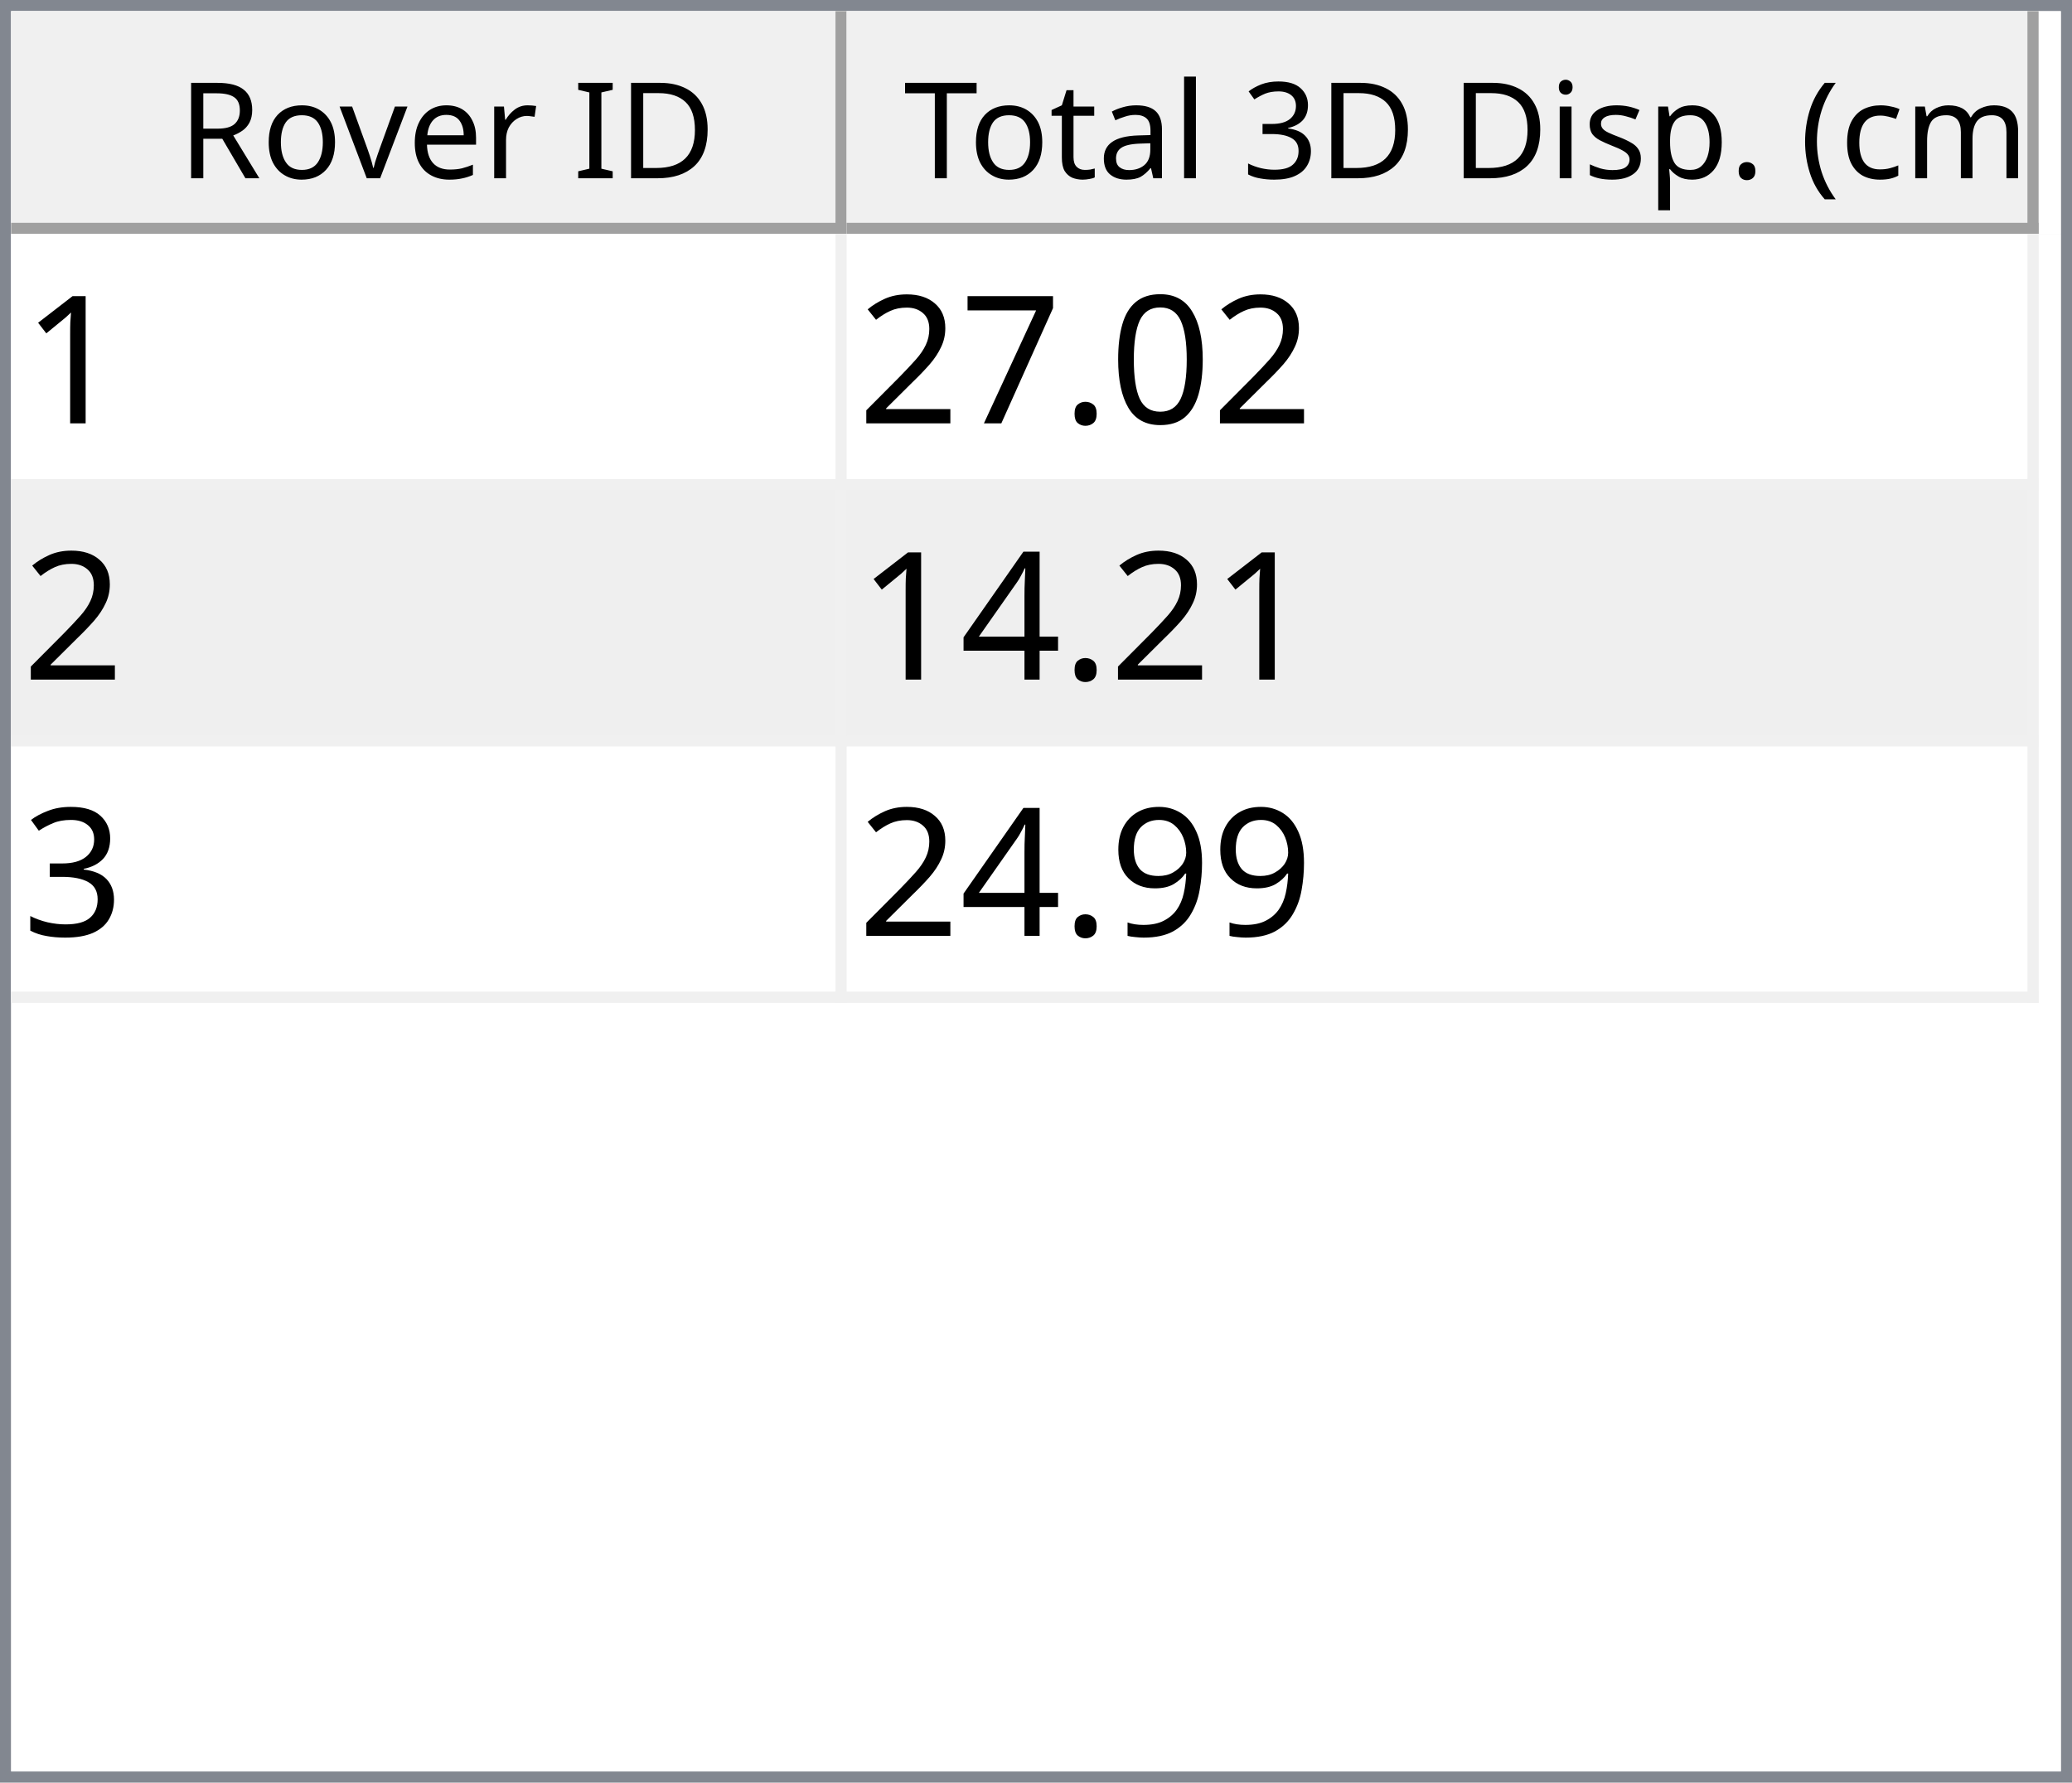
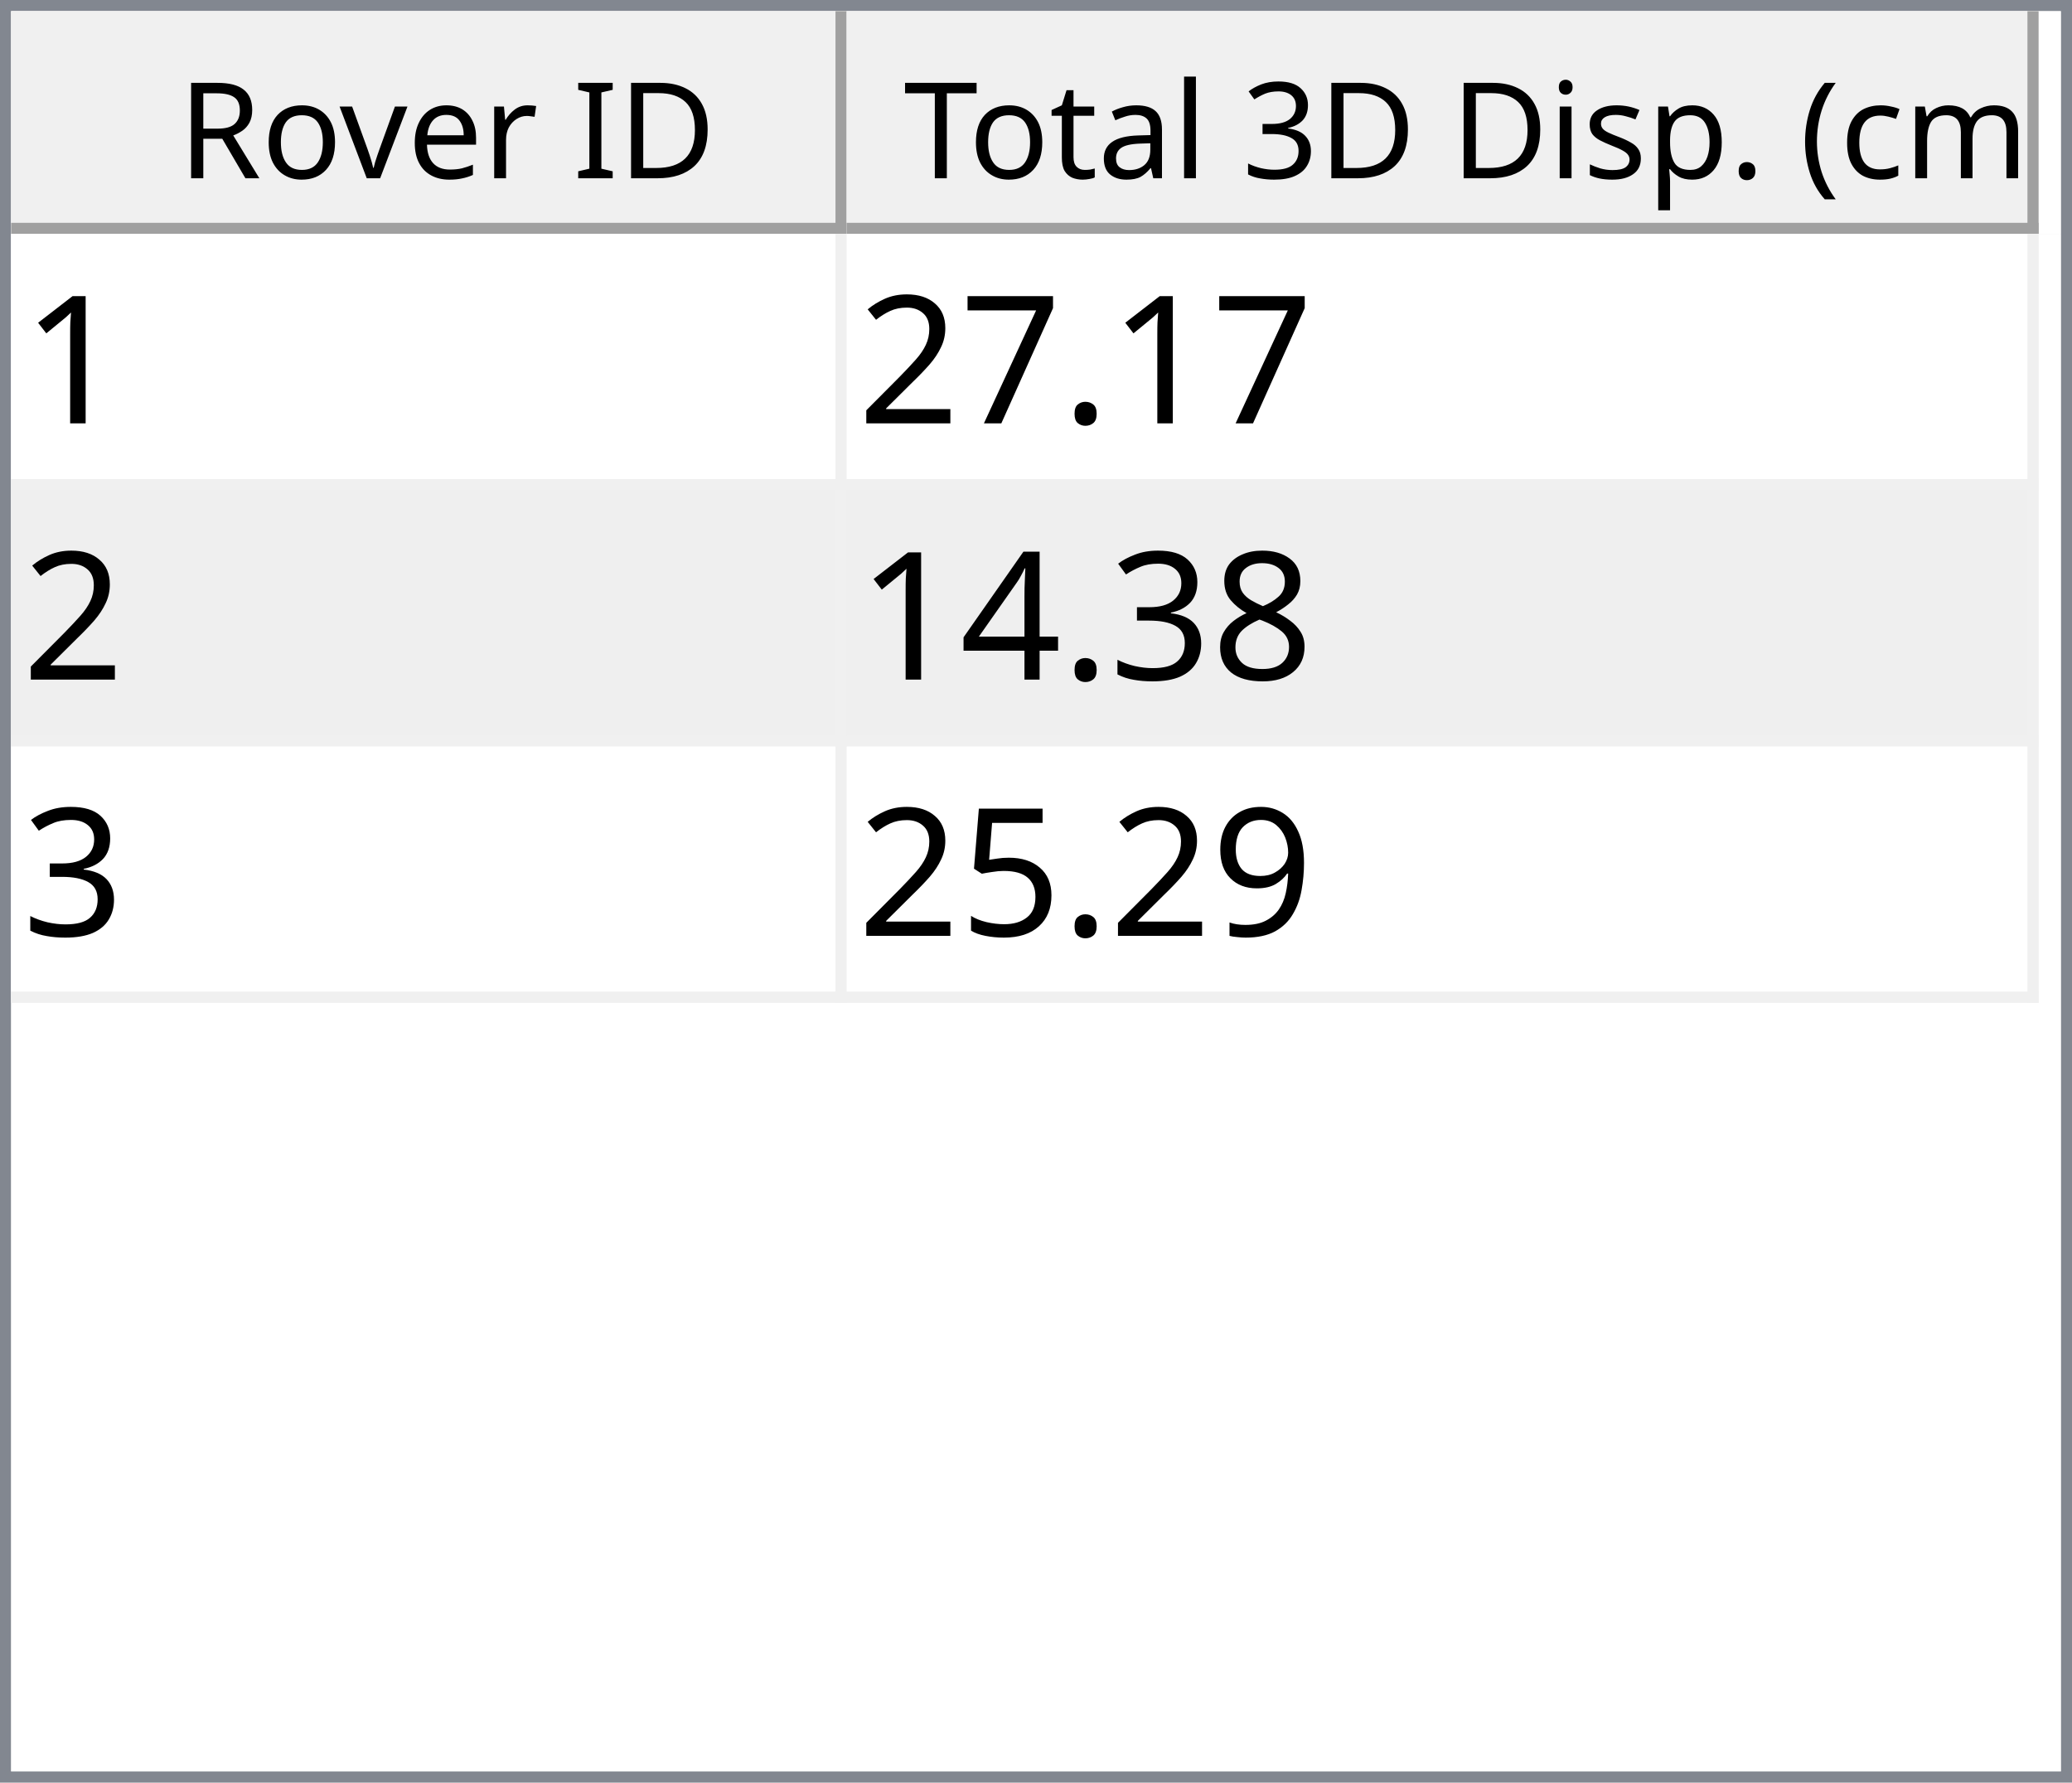
<svg xmlns="http://www.w3.org/2000/svg" style="fill-opacity:1; color-rendering:auto; color-interpolation:auto; text-rendering:auto; stroke:black; stroke-linecap:square; stroke-miterlimit:10; shape-rendering:auto; stroke-opacity:1; fill:black; stroke-dasharray:none; font-weight:normal; stroke-width:1; font-family:'Dialog'; font-style:normal; stroke-linejoin:miter; font-size:12px; stroke-dashoffset:0; image-rendering:auto;" width="186" height="160">
  <defs id="genericDefs" />
  <g>
    <defs id="defs1">
      <clipPath clipPathUnits="userSpaceOnUse" id="clipPath1">
        <path d="M0 0 L186 0 L186 160 L0 160 L0 0 Z" />
      </clipPath>
      <clipPath clipPathUnits="userSpaceOnUse" id="clipPath2">
        <path d="M0 0 L0 160 L186 160 L186 0 Z" />
      </clipPath>
      <clipPath clipPathUnits="userSpaceOnUse" id="clipPath3">
        <path d="M0 0 L0 20 L184 20 L184 0 Z" />
      </clipPath>
      <clipPath clipPathUnits="userSpaceOnUse" id="clipPath4">
        <path d="M0 0 L0 20 L75 20 L75 0 Z" />
      </clipPath>
      <clipPath clipPathUnits="userSpaceOnUse" id="clipPath5">
        <path d="M1 1 L1 19 L74 19 L74 1 Z" />
      </clipPath>
      <clipPath clipPathUnits="userSpaceOnUse" id="clipPath6">
        <path d="M0 0 L0 18 L73 18 L73 0 Z" />
      </clipPath>
      <clipPath clipPathUnits="userSpaceOnUse" id="clipPath7">
        <path d="M-0.5 -0.5 L-0.5 19.5 L74.5 19.5 L74.5 -0.5 Z" />
      </clipPath>
      <clipPath clipPathUnits="userSpaceOnUse" id="clipPath8">
        <path d="M0 0 L0 20 L107 20 L107 0 Z" />
      </clipPath>
      <clipPath clipPathUnits="userSpaceOnUse" id="clipPath9">
        <path d="M1 1 L1 19 L106 19 L106 1 Z" />
      </clipPath>
      <clipPath clipPathUnits="userSpaceOnUse" id="clipPath10">
        <path d="M0 0 L0 18 L105 18 L105 0 Z" />
      </clipPath>
      <clipPath clipPathUnits="userSpaceOnUse" id="clipPath11">
        <path d="M-0.5 -0.5 L-0.5 19.5 L106.5 19.5 L106.5 -0.5 Z" />
      </clipPath>
      <clipPath clipPathUnits="userSpaceOnUse" id="clipPath12">
        <path d="M0 0 L0 138 L184 138 L184 0 Z" />
      </clipPath>
      <clipPath clipPathUnits="userSpaceOnUse" id="clipPath13">
        <path d="M0 0 L0 69 L182 69 L182 0 Z" />
      </clipPath>
      <clipPath clipPathUnits="userSpaceOnUse" id="clipPath14">
        <path d="M-0.5 -0.5 L-0.5 68.5 L181.5 68.5 L181.5 -0.5 Z" />
      </clipPath>
      <clipPath clipPathUnits="userSpaceOnUse" id="clipPath15">
        <path d="M0 0 L0 22 L74 22 L74 0 Z" />
      </clipPath>
      <clipPath clipPathUnits="userSpaceOnUse" id="clipPath16">
        <path d="M0 0 L0 22 L106 22 L106 0 Z" />
      </clipPath>
      <font horiz-adv-x="64.551" id="font1">
        <font-face ascent="107.91" descent="25.098" units-per-em="100" style="font-style:normal; font-family:Segoe UI; font-weight:normal;" />
        <missing-glyph horiz-adv-x="64.551" d="M8.109 0 L8.109 68.266 L56.453 68.266 L56.453 0 L8.109 0 ZM15.328 7.234 L49.219 7.234 L49.219 61.031 L15.328 61.031 L15.328 7.234 Z" />
        <glyph unicode="D" horiz-adv-x="70.117" d="M9.188 0 L9.188 70.016 L28.516 70.016 Q65.531 70.016 65.531 35.891 Q65.531 19.672 55.25 9.836 Q44.969 0 27.734 0 L9.188 0 ZM17.391 62.594 L17.391 7.422 L27.828 7.422 Q41.609 7.422 49.273 14.797 Q56.938 22.172 56.938 35.688 Q56.938 62.594 28.328 62.594 L17.391 62.594 Z" />
        <glyph unicode="I" horiz-adv-x="26.611" d="M17.391 0 L9.188 0 L9.188 70.016 L17.391 70.016 L17.391 0 Z" />
        <glyph unicode=" " horiz-adv-x="27.393" d="" />
        <glyph unicode="r" horiz-adv-x="34.766" d="M34.188 41.891 Q32.078 43.5 28.125 43.5 Q23 43.5 19.555 38.672 Q16.109 33.844 16.109 25.484 L16.109 0 L8.109 0 L8.109 50 L16.109 50 L16.109 39.703 L16.312 39.703 Q18.016 44.969 21.531 47.922 Q25.047 50.875 29.391 50.875 Q32.516 50.875 34.188 50.203 L34.188 41.891 Z" />
        <glyph unicode="e" horiz-adv-x="52.295" d="M48.297 23 L12.984 23 Q13.188 14.656 17.484 10.109 Q21.781 5.562 29.297 5.562 Q37.75 5.562 44.828 11.141 L44.828 3.609 Q38.234 -1.172 27.391 -1.172 Q16.797 -1.172 10.742 5.641 Q4.688 12.453 4.688 24.812 Q4.688 36.469 11.305 43.82 Q17.922 51.172 27.734 51.172 Q37.547 51.172 42.922 44.828 Q48.297 38.484 48.297 27.203 L48.297 23 ZM40.094 29.781 Q40.047 36.719 36.75 40.578 Q33.453 44.438 27.594 44.438 Q21.922 44.438 17.969 40.383 Q14.016 36.328 13.094 29.781 L40.094 29.781 Z" />
        <glyph unicode="v" horiz-adv-x="47.9" d="M47.406 50 L27.484 0 L19.625 0 L0.688 50 L9.469 50 L22.172 13.672 Q23.578 9.672 23.922 6.688 L24.125 6.688 Q24.609 10.453 25.688 13.484 L38.969 50 L47.406 50 Z" />
        <glyph unicode="o" horiz-adv-x="58.594" d="M29 -1.172 Q17.922 -1.172 11.305 5.836 Q4.688 12.844 4.688 24.422 Q4.688 37.016 11.57 44.094 Q18.453 51.172 30.172 51.172 Q41.359 51.172 47.633 44.289 Q53.906 37.406 53.906 25.203 Q53.906 13.234 47.141 6.031 Q40.375 -1.172 29 -1.172 ZM29.594 44.438 Q21.875 44.438 17.383 39.188 Q12.891 33.938 12.891 24.703 Q12.891 15.828 17.43 10.695 Q21.969 5.562 29.594 5.562 Q37.359 5.562 41.531 10.594 Q45.703 15.625 45.703 24.906 Q45.703 34.281 41.531 39.359 Q37.359 44.438 29.594 44.438 Z" />
        <glyph unicode="R" horiz-adv-x="59.814" d="M59.375 0 L49.609 0 L37.891 19.625 Q36.281 22.359 34.766 24.289 Q33.25 26.219 31.664 27.438 Q30.078 28.656 28.25 29.219 Q26.422 29.781 24.125 29.781 L17.391 29.781 L17.391 0 L9.188 0 L9.188 70.016 L30.078 70.016 Q34.672 70.016 38.555 68.867 Q42.438 67.719 45.289 65.375 Q48.141 63.031 49.758 59.547 Q51.375 56.062 51.375 51.375 Q51.375 47.703 50.273 44.656 Q49.172 41.609 47.148 39.211 Q45.125 36.812 42.266 35.133 Q39.406 33.453 35.844 32.516 L35.844 32.328 Q37.594 31.547 38.891 30.547 Q40.188 29.547 41.359 28.18 Q42.531 26.812 43.68 25.078 Q44.828 23.344 46.234 21.047 L59.375 0 ZM17.391 62.594 L17.391 37.203 L28.516 37.203 Q31.594 37.203 34.203 38.133 Q36.812 39.062 38.719 40.797 Q40.625 42.531 41.703 45.047 Q42.781 47.562 42.781 50.688 Q42.781 56.297 39.141 59.445 Q35.5 62.594 28.609 62.594 L17.391 62.594 Z" />
        <glyph unicode=")" horiz-adv-x="30.176" d="M8.297 -15.922 L1.172 -15.922 Q16.406 2.344 16.406 26.812 Q16.406 51.469 1.078 70.016 L8.297 70.016 Q23.531 52.156 23.531 26.703 Q23.531 1.375 8.297 -15.922 Z" />
        <glyph unicode="m" horiz-adv-x="86.133" d="M79.109 0 L71.094 0 L71.094 28.719 Q71.094 37.016 68.531 40.727 Q65.969 44.438 59.906 44.438 Q54.781 44.438 51.195 39.75 Q47.609 35.062 47.609 28.516 L47.609 0 L39.594 0 L39.594 29.688 Q39.594 44.438 28.219 44.438 Q22.953 44.438 19.531 40.016 Q16.109 35.594 16.109 28.516 L16.109 0 L8.109 0 L8.109 50 L16.109 50 L16.109 42.094 L16.312 42.094 Q21.625 51.172 31.844 51.172 Q36.969 51.172 40.773 48.312 Q44.578 45.453 46 40.828 Q51.562 51.172 62.594 51.172 Q79.109 51.172 79.109 30.812 L79.109 0 Z" />
        <glyph unicode="c" horiz-adv-x="46.191" d="M42.188 2.297 Q36.422 -1.172 28.516 -1.172 Q17.828 -1.172 11.258 5.789 Q4.688 12.75 4.688 23.828 Q4.688 36.188 11.766 43.68 Q18.844 51.172 30.672 51.172 Q37.25 51.172 42.281 48.734 L42.281 40.531 Q36.719 44.438 30.375 44.438 Q22.703 44.438 17.797 38.945 Q12.891 33.453 12.891 24.516 Q12.891 15.719 17.508 10.641 Q22.125 5.562 29.891 5.562 Q36.422 5.562 42.188 9.906 L42.188 2.297 Z" />
        <glyph unicode="(" horiz-adv-x="30.176" d="M29.109 -15.922 L21.969 -15.922 Q6.844 1.375 6.844 26.703 Q6.844 52.156 21.969 70.016 L29.203 70.016 Q13.875 51.469 13.875 26.812 Q13.875 2.344 29.109 -15.922 Z" />
        <glyph unicode="." horiz-adv-x="21.68" d="M10.891 -1.078 Q8.641 -1.078 7.055 0.539 Q5.469 2.156 5.469 4.391 Q5.469 6.641 7.055 8.273 Q8.641 9.906 10.891 9.906 Q13.188 9.906 14.797 8.273 Q16.406 6.641 16.406 4.391 Q16.406 2.156 14.797 0.539 Q13.188 -1.078 10.891 -1.078 Z" />
        <glyph unicode="p" horiz-adv-x="58.789" d="M16.312 7.234 L16.109 7.234 L16.109 -23 L8.109 -23 L8.109 50 L16.109 50 L16.109 41.219 L16.312 41.219 Q22.219 51.172 33.594 51.172 Q43.266 51.172 48.688 44.461 Q54.109 37.75 54.109 26.469 Q54.109 13.922 48 6.375 Q41.891 -1.172 31.297 -1.172 Q21.578 -1.172 16.312 7.234 ZM16.109 27.391 L16.109 20.406 Q16.109 14.203 20.141 9.883 Q24.172 5.562 30.375 5.562 Q37.641 5.562 41.773 11.133 Q45.906 16.703 45.906 26.609 Q45.906 34.969 42.047 39.703 Q38.188 44.438 31.594 44.438 Q24.609 44.438 20.359 39.578 Q16.109 34.719 16.109 27.391 Z" />
        <glyph unicode="s" horiz-adv-x="42.432" d="M5.078 1.812 L5.078 10.406 Q11.625 5.562 19.484 5.562 Q30.031 5.562 30.031 12.594 Q30.031 14.594 29.125 15.992 Q28.219 17.391 26.68 18.461 Q25.141 19.531 23.07 20.383 Q21 21.234 18.609 22.172 Q15.281 23.484 12.766 24.828 Q10.25 26.172 8.57 27.859 Q6.891 29.547 6.031 31.695 Q5.172 33.844 5.172 36.719 Q5.172 40.234 6.789 42.945 Q8.406 45.656 11.086 47.484 Q13.766 49.312 17.211 50.242 Q20.656 51.172 24.312 51.172 Q30.812 51.172 35.938 48.922 L35.938 40.828 Q30.422 44.438 23.25 44.438 Q21 44.438 19.195 43.922 Q17.391 43.406 16.094 42.477 Q14.797 41.547 14.086 40.258 Q13.375 38.969 13.375 37.406 Q13.375 35.453 14.086 34.133 Q14.797 32.812 16.164 31.789 Q17.531 30.766 19.484 29.938 Q21.438 29.109 23.922 28.125 Q27.25 26.859 29.883 25.516 Q32.516 24.172 34.375 22.484 Q36.234 20.797 37.234 18.602 Q38.234 16.406 38.234 13.375 Q38.234 9.672 36.602 6.938 Q34.969 4.203 32.234 2.398 Q29.5 0.594 25.93 -0.289 Q22.359 -1.172 18.453 -1.172 Q10.75 -1.172 5.078 1.812 Z" />
        <glyph unicode="i" horiz-adv-x="24.219" d="M12.203 62.703 Q10.062 62.703 8.547 64.164 Q7.031 65.625 7.031 67.875 Q7.031 70.125 8.547 71.609 Q10.062 73.094 12.203 73.094 Q14.406 73.094 15.945 71.609 Q17.484 70.125 17.484 67.875 Q17.484 65.719 15.945 64.211 Q14.406 62.703 12.203 62.703 ZM16.109 0 L8.109 0 L8.109 50 L16.109 50 L16.109 0 Z" />
        <glyph unicode="3" horiz-adv-x="53.906" d="M46.531 19.828 Q46.531 15.094 44.75 11.211 Q42.969 7.328 39.719 4.57 Q36.469 1.812 31.93 0.297 Q27.391 -1.219 21.922 -1.219 Q11.922 -1.219 6 2.594 L6 11.188 Q13.094 5.609 22.219 5.609 Q25.875 5.609 28.828 6.539 Q31.781 7.469 33.906 9.227 Q36.031 10.984 37.18 13.477 Q38.328 15.969 38.328 19.094 Q38.328 32.812 18.797 32.812 L12.984 32.812 L12.984 39.594 L18.5 39.594 Q35.797 39.594 35.797 52.484 Q35.797 64.406 22.609 64.406 Q15.188 64.406 8.688 59.422 L8.688 67.188 Q15.375 71.188 24.609 71.188 Q29 71.188 32.57 69.969 Q36.141 68.75 38.68 66.555 Q41.219 64.359 42.609 61.281 Q44 58.203 44 54.5 Q44 40.672 30.031 36.719 L30.031 36.531 Q33.594 36.141 36.625 34.797 Q39.656 33.453 41.852 31.305 Q44.047 29.156 45.289 26.25 Q46.531 23.344 46.531 19.828 Z" />
        <glyph unicode="l" horiz-adv-x="24.219" d="M16.109 0 L8.109 0 L8.109 74.031 L16.109 74.031 L16.109 0 Z" />
        <glyph unicode="a" horiz-adv-x="50.879" d="M43.891 0 L35.891 0 L35.891 7.812 L35.688 7.812 Q30.469 -1.172 20.312 -1.172 Q12.844 -1.172 8.617 2.781 Q4.391 6.734 4.391 13.281 Q4.391 27.297 20.906 29.594 L35.891 31.688 Q35.891 44.438 25.594 44.438 Q16.547 44.438 9.281 38.281 L9.281 46.484 Q16.656 51.172 26.266 51.172 Q43.891 51.172 43.891 32.516 L43.891 0 ZM35.891 25.297 L23.828 23.641 Q18.266 22.859 15.43 20.875 Q12.594 18.891 12.594 13.875 Q12.594 10.203 15.211 7.883 Q17.828 5.562 22.172 5.562 Q28.125 5.562 32.008 9.742 Q35.891 13.922 35.891 20.312 L35.891 25.297 Z" />
        <glyph unicode="t" horiz-adv-x="33.887" d="M31.297 0.484 Q28.469 -1.078 23.828 -1.078 Q10.688 -1.078 10.688 13.578 L10.688 43.172 L2.094 43.172 L2.094 50 L10.688 50 L10.688 62.203 L18.703 64.797 L18.703 50 L31.297 50 L31.297 43.172 L18.703 43.172 L18.703 14.984 Q18.703 9.969 20.414 7.82 Q22.125 5.672 26.078 5.672 Q29.109 5.672 31.297 7.328 L31.297 0.484 Z" />
        <glyph unicode="T" horiz-adv-x="52.393" d="M50.594 62.594 L30.375 62.594 L30.375 0 L22.172 0 L22.172 62.594 L2 62.594 L2 70.016 L50.594 70.016 L50.594 62.594 Z" />
      </font>
      <font horiz-adv-x="75.0" id="font2">
        <font-face ascent="100.537" descent="21.973" units-per-em="100" style="font-style:normal; font-family:sans-serif; font-weight:normal;" />
        <missing-glyph horiz-adv-x="75.0" d="M12.5 0 L12.5 62.5 L62.5 62.5 L62.5 0 L12.5 0 ZM14.062 1.562 L60.938 1.562 L60.938 60.938 L14.062 60.938 L14.062 1.562 Z" />
        <glyph unicode="1" horiz-adv-x="55.615" d="M37.25 0 L28.469 0 L28.469 56 Q25.297 52.984 20.141 49.953 Q14.984 46.922 10.891 45.406 L10.891 53.906 Q18.266 57.375 23.781 62.305 Q29.297 67.234 31.594 71.875 L37.25 71.875 L37.25 0 Z" />
-         <glyph unicode="0" horiz-adv-x="55.615" d="M4.156 35.297 Q4.156 48 6.766 55.742 Q9.375 63.484 14.523 67.68 Q19.672 71.875 27.484 71.875 Q33.25 71.875 37.594 69.555 Q41.938 67.234 44.773 62.867 Q47.609 58.5 49.219 52.227 Q50.828 45.953 50.828 35.297 Q50.828 22.703 48.242 14.969 Q45.656 7.234 40.508 3.008 Q35.359 -1.219 27.484 -1.219 Q17.141 -1.219 11.234 6.203 Q4.156 15.141 4.156 35.297 ZM13.188 35.297 Q13.188 17.672 17.312 11.836 Q21.438 6 27.484 6 Q33.547 6 37.672 11.859 Q41.797 17.719 41.797 35.297 Q41.797 52.984 37.672 58.789 Q33.547 64.594 27.391 64.594 Q21.344 64.594 17.719 59.469 Q13.188 52.938 13.188 35.297 Z" />
        <glyph unicode="." horiz-adv-x="27.783" d="M9.078 0 L9.078 10.016 L19.094 10.016 L19.094 0 L9.078 0 Z" />
        <glyph unicode="7" horiz-adv-x="55.615" d="M4.734 62.203 L4.734 70.656 L51.078 70.656 L51.078 63.812 Q44.234 56.547 37.523 44.484 Q30.812 32.422 27.156 19.672 Q24.516 10.688 23.781 0 L14.75 0 Q14.891 8.453 18.062 20.414 Q21.234 32.375 27.172 43.484 Q33.109 54.594 39.797 62.203 L4.734 62.203 Z" />
        <glyph unicode="2" horiz-adv-x="55.615" d="M50.344 8.453 L50.344 0 L3.031 0 Q2.938 3.172 4.047 6.109 Q5.859 10.938 9.836 15.625 Q13.812 20.312 21.344 26.469 Q33.016 36.031 37.117 41.625 Q41.219 47.219 41.219 52.203 Q41.219 57.422 37.477 61.008 Q33.734 64.594 27.734 64.594 Q21.391 64.594 17.578 60.789 Q13.766 56.984 13.719 50.25 L4.688 51.172 Q5.609 61.281 11.664 66.578 Q17.719 71.875 27.938 71.875 Q38.234 71.875 44.242 66.164 Q50.25 60.453 50.25 52 Q50.25 47.703 48.492 43.555 Q46.734 39.406 42.656 34.812 Q38.578 30.219 29.109 22.219 Q21.188 15.578 18.945 13.211 Q16.703 10.844 15.234 8.453 L50.344 8.453 Z" />
+         <glyph unicode="8" horiz-adv-x="55.615" d="M17.672 38.812 Q12.203 40.828 9.57 44.539 Q6.938 48.25 6.938 53.422 Q6.938 61.234 12.555 66.555 Q18.172 71.875 27.484 71.875 Q36.859 71.875 42.578 66.43 Q48.297 60.984 48.297 53.172 Q48.297 48.188 45.68 44.508 Q43.062 40.828 37.75 38.812 Q44.344 36.672 47.781 31.883 Q51.219 27.094 51.219 20.453 Q51.219 11.281 44.727 5.031 Q38.234 -1.219 27.641 -1.219 Q17.047 -1.219 10.547 5.055 Q4.047 11.328 4.047 20.703 Q4.047 27.688 7.594 32.398 Q11.141 37.109 17.672 38.812 ZM15.922 53.719 Q15.922 48.641 19.195 45.414 Q22.469 42.188 27.688 42.188 Q32.766 42.188 36.016 45.383 Q39.266 48.578 39.266 53.219 Q39.266 58.062 35.914 61.359 Q32.562 64.656 27.594 64.656 Q22.562 64.656 19.242 61.43 Q15.922 58.203 15.922 53.719 ZM13.094 20.656 Q13.094 16.891 14.875 13.375 Q16.656 9.859 20.172 7.93 Q23.688 6 27.734 6 Q34.031 6 38.133 10.055 Q42.234 14.109 42.234 20.359 Q42.234 26.703 38.016 30.859 Q33.797 35.016 27.438 35.016 Q21.234 35.016 17.164 30.914 Q13.094 26.812 13.094 20.656 Z" />
+         <glyph unicode="3" horiz-adv-x="55.615" d="M4.203 18.891 L12.984 20.062 Q14.5 12.594 18.141 9.297 Q21.781 6 27 6 Q33.203 6 37.477 10.297 Q41.75 14.594 41.75 20.953 Q41.75 27 37.797 30.93 Q33.844 34.859 27.734 34.859 Q25.25 34.859 21.531 33.891 L22.516 41.609 Q23.391 41.5 23.922 41.5 Q29.547 41.5 34.039 44.43 Q38.531 47.359 38.531 53.469 Q38.531 58.297 35.258 61.477 Q31.984 64.656 26.812 64.656 Q21.688 64.656 18.266 61.43 Q14.844 58.203 13.875 51.766 L5.078 53.328 Q6.688 62.156 12.398 67.016 Q18.109 71.875 26.609 71.875 Q32.469 71.875 37.398 69.359 Q42.328 66.844 44.945 62.5 Q47.562 58.156 47.562 53.266 Q47.562 48.641 45.07 44.828 Q42.578 41.016 37.703 38.766 Q44.047 37.312 47.562 32.695 Q51.078 28.078 51.078 21.141 Q51.078 11.766 44.242 5.25 Q37.406 -1.266 26.953 -1.266 Q17.531 -1.266 11.305 4.352 Q5.078 9.969 4.203 18.891 Z" />
        <glyph unicode="4" horiz-adv-x="55.615" d="M32.328 0 L32.328 17.141 L1.266 17.141 L1.266 25.203 L33.938 71.578 L41.109 71.578 L41.109 25.203 L50.781 25.203 L50.781 17.141 L41.109 17.141 L41.109 0 L32.328 0 ZM32.328 25.203 L32.328 57.469 L9.906 25.203 L32.328 25.203 Z" />
-         <glyph unicode="3" horiz-adv-x="55.615" d="M4.203 18.891 L12.984 20.062 Q14.5 12.594 18.141 9.297 Q21.781 6 27 6 Q33.203 6 37.477 10.297 Q41.75 14.594 41.75 20.953 Q41.75 27 37.797 30.93 Q33.844 34.859 27.734 34.859 Q25.25 34.859 21.531 33.891 L22.516 41.609 Q23.391 41.5 23.922 41.5 Q29.547 41.5 34.039 44.43 Q38.531 47.359 38.531 53.469 Q38.531 58.297 35.258 61.477 Q31.984 64.656 26.812 64.656 Q21.688 64.656 18.266 61.43 Q14.844 58.203 13.875 51.766 L5.078 53.328 Q6.688 62.156 12.398 67.016 Q18.109 71.875 26.609 71.875 Q32.469 71.875 37.398 69.359 Q42.328 66.844 44.945 62.5 Q47.562 58.156 47.562 53.266 Q47.562 48.641 45.07 44.828 Q42.578 41.016 37.703 38.766 Q44.047 37.312 47.562 32.695 Q51.078 28.078 51.078 21.141 Q51.078 11.766 44.242 5.25 Q37.406 -1.266 26.953 -1.266 Q17.531 -1.266 11.305 4.352 Q5.078 9.969 4.203 18.891 Z" />
        <glyph unicode="9" horiz-adv-x="55.615" d="M5.469 16.547 L13.922 17.328 Q14.984 11.375 18.016 8.688 Q21.047 6 25.781 6 Q29.828 6 32.883 7.859 Q35.938 9.719 37.891 12.82 Q39.844 15.922 41.164 21.195 Q42.484 26.469 42.484 31.938 Q42.484 32.516 42.438 33.688 Q39.797 29.5 35.234 26.883 Q30.672 24.266 25.344 24.266 Q16.453 24.266 10.305 30.711 Q4.156 37.156 4.156 47.703 Q4.156 58.594 10.578 65.234 Q17 71.875 26.656 71.875 Q33.641 71.875 39.43 68.117 Q45.219 64.359 48.219 57.398 Q51.219 50.438 51.219 37.25 Q51.219 23.531 48.242 15.406 Q45.266 7.281 39.383 3.031 Q33.5 -1.219 25.594 -1.219 Q17.188 -1.219 11.867 3.445 Q6.547 8.109 5.469 16.547 ZM41.453 48.141 Q41.453 55.719 37.43 60.156 Q33.406 64.594 27.734 64.594 Q21.875 64.594 17.531 59.812 Q13.188 55.031 13.188 47.406 Q13.188 40.578 17.312 36.305 Q21.438 32.031 27.484 32.031 Q33.594 32.031 37.523 36.305 Q41.453 40.578 41.453 48.141 Z" />
+         <glyph unicode="5" horiz-adv-x="55.615" d="M4.156 18.75 L13.375 19.531 Q14.406 12.797 18.141 9.398 Q21.875 6 27.156 6 Q33.5 6 37.891 10.789 Q42.281 15.578 42.281 23.484 Q42.281 31 38.062 35.352 Q33.844 39.703 27 39.703 Q22.75 39.703 19.336 37.773 Q15.922 35.844 13.969 32.766 L5.719 33.844 L12.641 70.609 L48.25 70.609 L48.25 62.203 L19.672 62.203 L15.828 42.969 Q22.266 47.469 29.344 47.469 Q38.719 47.469 45.164 40.969 Q51.609 34.469 51.609 24.266 Q51.609 14.547 45.953 7.469 Q39.062 -1.219 27.156 -1.219 Q17.391 -1.219 11.211 4.25 Q5.031 9.719 4.156 18.75 Z" />
      </font>
    </defs>
    <g style="fill:white; stroke:white;">
      <rect x="0" y="0" width="186" style="clip-path:url(#clipPath1); stroke:none;" height="160" />
    </g>
    <g style="fill:white; text-rendering:optimizeSpeed; color-rendering:optimizeSpeed; image-rendering:optimizeSpeed; shape-rendering:crispEdges; stroke:white; color-interpolation:sRGB;">
      <rect x="0" width="186" height="160" y="0" style="stroke:none;" />
      <path style="stroke:none;" d="M0 160 L186 160 L186 0 L0 0 Z" />
    </g>
    <g style="fill:rgb(240,240,240); font-family:'Segoe UI'; stroke:rgb(240,240,240);">
      <rect x="0" y="0" width="186" style="clip-path:url(#clipPath2); stroke:none;" height="160" />
    </g>
    <g style="fill:rgb(130,135,144); font-family:'Segoe UI'; stroke:rgb(130,135,144);">
      <path d="M0 0 L186 0 L186 160 L0 160 L0 0 ZM1 1 L185 1 L185 159 L1 159 L1 1 Z" style="fill-rule:evenodd; clip-path:url(#clipPath2); stroke:none;" />
    </g>
    <g style="fill:white; font-family:'Segoe UI'; stroke:white;" transform="translate(1,1)">
      <rect x="0" y="0" width="184" style="clip-path:url(#clipPath3); stroke:none;" height="20" />
    </g>
    <g style="fill:rgb(240,240,240); font-family:'Segoe UI'; stroke:rgb(240,240,240);" transform="translate(1,1)">
      <rect x="0" y="0" width="75" style="clip-path:url(#clipPath4); stroke:none;" height="20" />
    </g>
    <g style="font-family:'Segoe UI';" transform="translate(2,2)">
      <text x="14" xml:space="preserve" y="14" style="clip-path:url(#clipPath6); stroke:none;">Rover ID</text>
    </g>
    <g style="fill:rgb(160,160,160); font-family:'Segoe UI'; stroke:rgb(160,160,160); stroke-linejoin:bevel;" transform="translate(1.5,1.5)">
      <line x1="74" x2="74" y1="0" style="fill:none; clip-path:url(#clipPath7);" y2="19" />
    </g>
    <g style="fill:rgb(160,160,160); font-family:'Segoe UI'; stroke:rgb(160,160,160); stroke-linejoin:bevel;" transform="matrix(1,0,0,1,1,1) translate(0.5,0.5)">
      <line x1="0" x2="74" y1="19" style="fill:none; clip-path:url(#clipPath7);" y2="19" />
    </g>
    <g style="fill:rgb(240,240,240); font-family:'Segoe UI'; stroke:rgb(240,240,240);" transform="translate(76,1)">
      <rect x="0" y="0" width="107" style="clip-path:url(#clipPath8); stroke:none;" height="20" />
    </g>
    <g style="font-family:'Segoe UI';" transform="translate(77,2)">
      <text x="1" xml:space="preserve" y="14" style="clip-path:url(#clipPath10); stroke:none;"> Total 3D Disp. (cm)</text>
    </g>
    <g style="fill:rgb(160,160,160); font-family:'Segoe UI'; stroke:rgb(160,160,160); stroke-linejoin:bevel;" transform="translate(76.5,1.5)">
      <line x1="106" x2="106" y1="0" style="fill:none; clip-path:url(#clipPath11);" y2="19" />
    </g>
    <g style="fill:rgb(160,160,160); font-family:'Segoe UI'; stroke:rgb(160,160,160); stroke-linejoin:bevel;" transform="matrix(1,0,0,1,76,1) translate(0.5,0.5)">
      <line x1="0" x2="106" y1="19" style="fill:none; clip-path:url(#clipPath11);" y2="19" />
    </g>
    <g style="fill:white; font-family:'Segoe UI'; stroke:white;" transform="translate(1,21)">
      <rect x="0" y="0" width="184" style="clip-path:url(#clipPath12); stroke:none;" height="138" />
    </g>
    <g style="fill:rgb(240,240,240); font-size:16px; font-family:sans-serif; stroke:rgb(240,240,240);" transform="translate(1,21)">
      <rect x="0" y="0" width="182" style="clip-path:url(#clipPath13); stroke:none;" height="69" />
      <line transform="translate(0.5,0.5)" x1="0" x2="181" y1="22" style="clip-path:url(#clipPath14); fill:none; stroke-linejoin:bevel;" y2="22" />
    </g>
    <g transform="matrix(1,0,0,1,1,21) translate(0.5,0.5)" style="fill:rgb(240,240,240); font-size:16px; font-family:sans-serif; stroke:rgb(240,240,240); stroke-linejoin:bevel;">
      <line x1="0" x2="181" y1="45" style="fill:none; clip-path:url(#clipPath14);" y2="45" />
    </g>
    <g transform="matrix(1,0,0,1,1,21) translate(0.5,0.5)" style="fill:rgb(240,240,240); font-size:16px; font-family:sans-serif; stroke:rgb(240,240,240); stroke-linejoin:bevel;">
      <line x1="0" x2="181" y1="68" style="fill:none; clip-path:url(#clipPath14);" y2="68" />
    </g>
    <g transform="matrix(1,0,0,1,1,21) translate(0.5,0.5)" style="fill:rgb(240,240,240); font-size:16px; font-family:sans-serif; stroke:rgb(240,240,240); stroke-linejoin:bevel;">
      <line x1="74" x2="74" y1="0" style="fill:none; clip-path:url(#clipPath14);" y2="68" />
    </g>
    <g transform="matrix(1,0,0,1,1,21) translate(0.5,0.5)" style="fill:rgb(240,240,240); font-size:16px; font-family:sans-serif; stroke:rgb(240,240,240); stroke-linejoin:bevel;">
      <line x1="181" x2="181" y1="0" style="fill:none; clip-path:url(#clipPath14);" y2="68" />
    </g>
    <g style="fill:white; font-size:16px; font-family:sans-serif; stroke:white;" transform="matrix(1,0,0,1,1,21)">
      <rect x="0" y="0" width="74" style="clip-path:url(#clipPath15); stroke:none;" height="22" />
      <text x="1" y="17" style="fill:black; clip-path:url(#clipPath15); stroke:none;" xml:space="preserve">1</text>
    </g>
    <g style="fill:white; font-size:16px; font-family:sans-serif; stroke:white;" transform="matrix(1,0,0,1,1,21) translate(75,0)">
      <rect x="0" y="0" width="106" style="clip-path:url(#clipPath16); stroke:none;" height="22" />
-       <text x="1" y="17" style="fill:black; clip-path:url(#clipPath16); stroke:none;" xml:space="preserve">27.02</text>
+       <text x="1" y="17" style="fill:black; clip-path:url(#clipPath16); stroke:none;" xml:space="preserve">27.17</text>
    </g>
    <g style="fill:rgb(239,239,239); font-size:16px; font-family:sans-serif; stroke:rgb(239,239,239);" transform="matrix(1,0,0,1,1,21) translate(0,23)">
      <rect x="0" y="0" width="74" style="clip-path:url(#clipPath15); stroke:none;" height="22" />
      <text x="1" y="17" style="fill:black; clip-path:url(#clipPath15); stroke:none;" xml:space="preserve">2</text>
    </g>
    <g style="fill:rgb(239,239,239); font-size:16px; font-family:sans-serif; stroke:rgb(239,239,239);" transform="matrix(1,0,0,1,1,21) translate(75,23)">
      <rect x="0" y="0" width="106" style="clip-path:url(#clipPath16); stroke:none;" height="22" />
-       <text x="1" y="17" style="fill:black; clip-path:url(#clipPath16); stroke:none;" xml:space="preserve">14.21</text>
+       <text x="1" y="17" style="fill:black; clip-path:url(#clipPath16); stroke:none;" xml:space="preserve">14.38</text>
    </g>
    <g style="fill:white; font-size:16px; font-family:sans-serif; stroke:white;" transform="matrix(1,0,0,1,1,21) translate(0,46)">
      <rect x="0" y="0" width="74" style="clip-path:url(#clipPath15); stroke:none;" height="22" />
      <text x="1" y="17" style="fill:black; clip-path:url(#clipPath15); stroke:none;" xml:space="preserve">3</text>
    </g>
    <g style="fill:white; font-size:16px; font-family:sans-serif; stroke:white;" transform="matrix(1,0,0,1,1,21) translate(75,46)">
      <rect x="0" y="0" width="106" style="clip-path:url(#clipPath16); stroke:none;" height="22" />
-       <text x="1" y="17" style="fill:black; clip-path:url(#clipPath16); stroke:none;" xml:space="preserve">24.99</text>
+       <text x="1" y="17" style="fill:black; clip-path:url(#clipPath16); stroke:none;" xml:space="preserve">25.29</text>
    </g>
  </g>
</svg>
